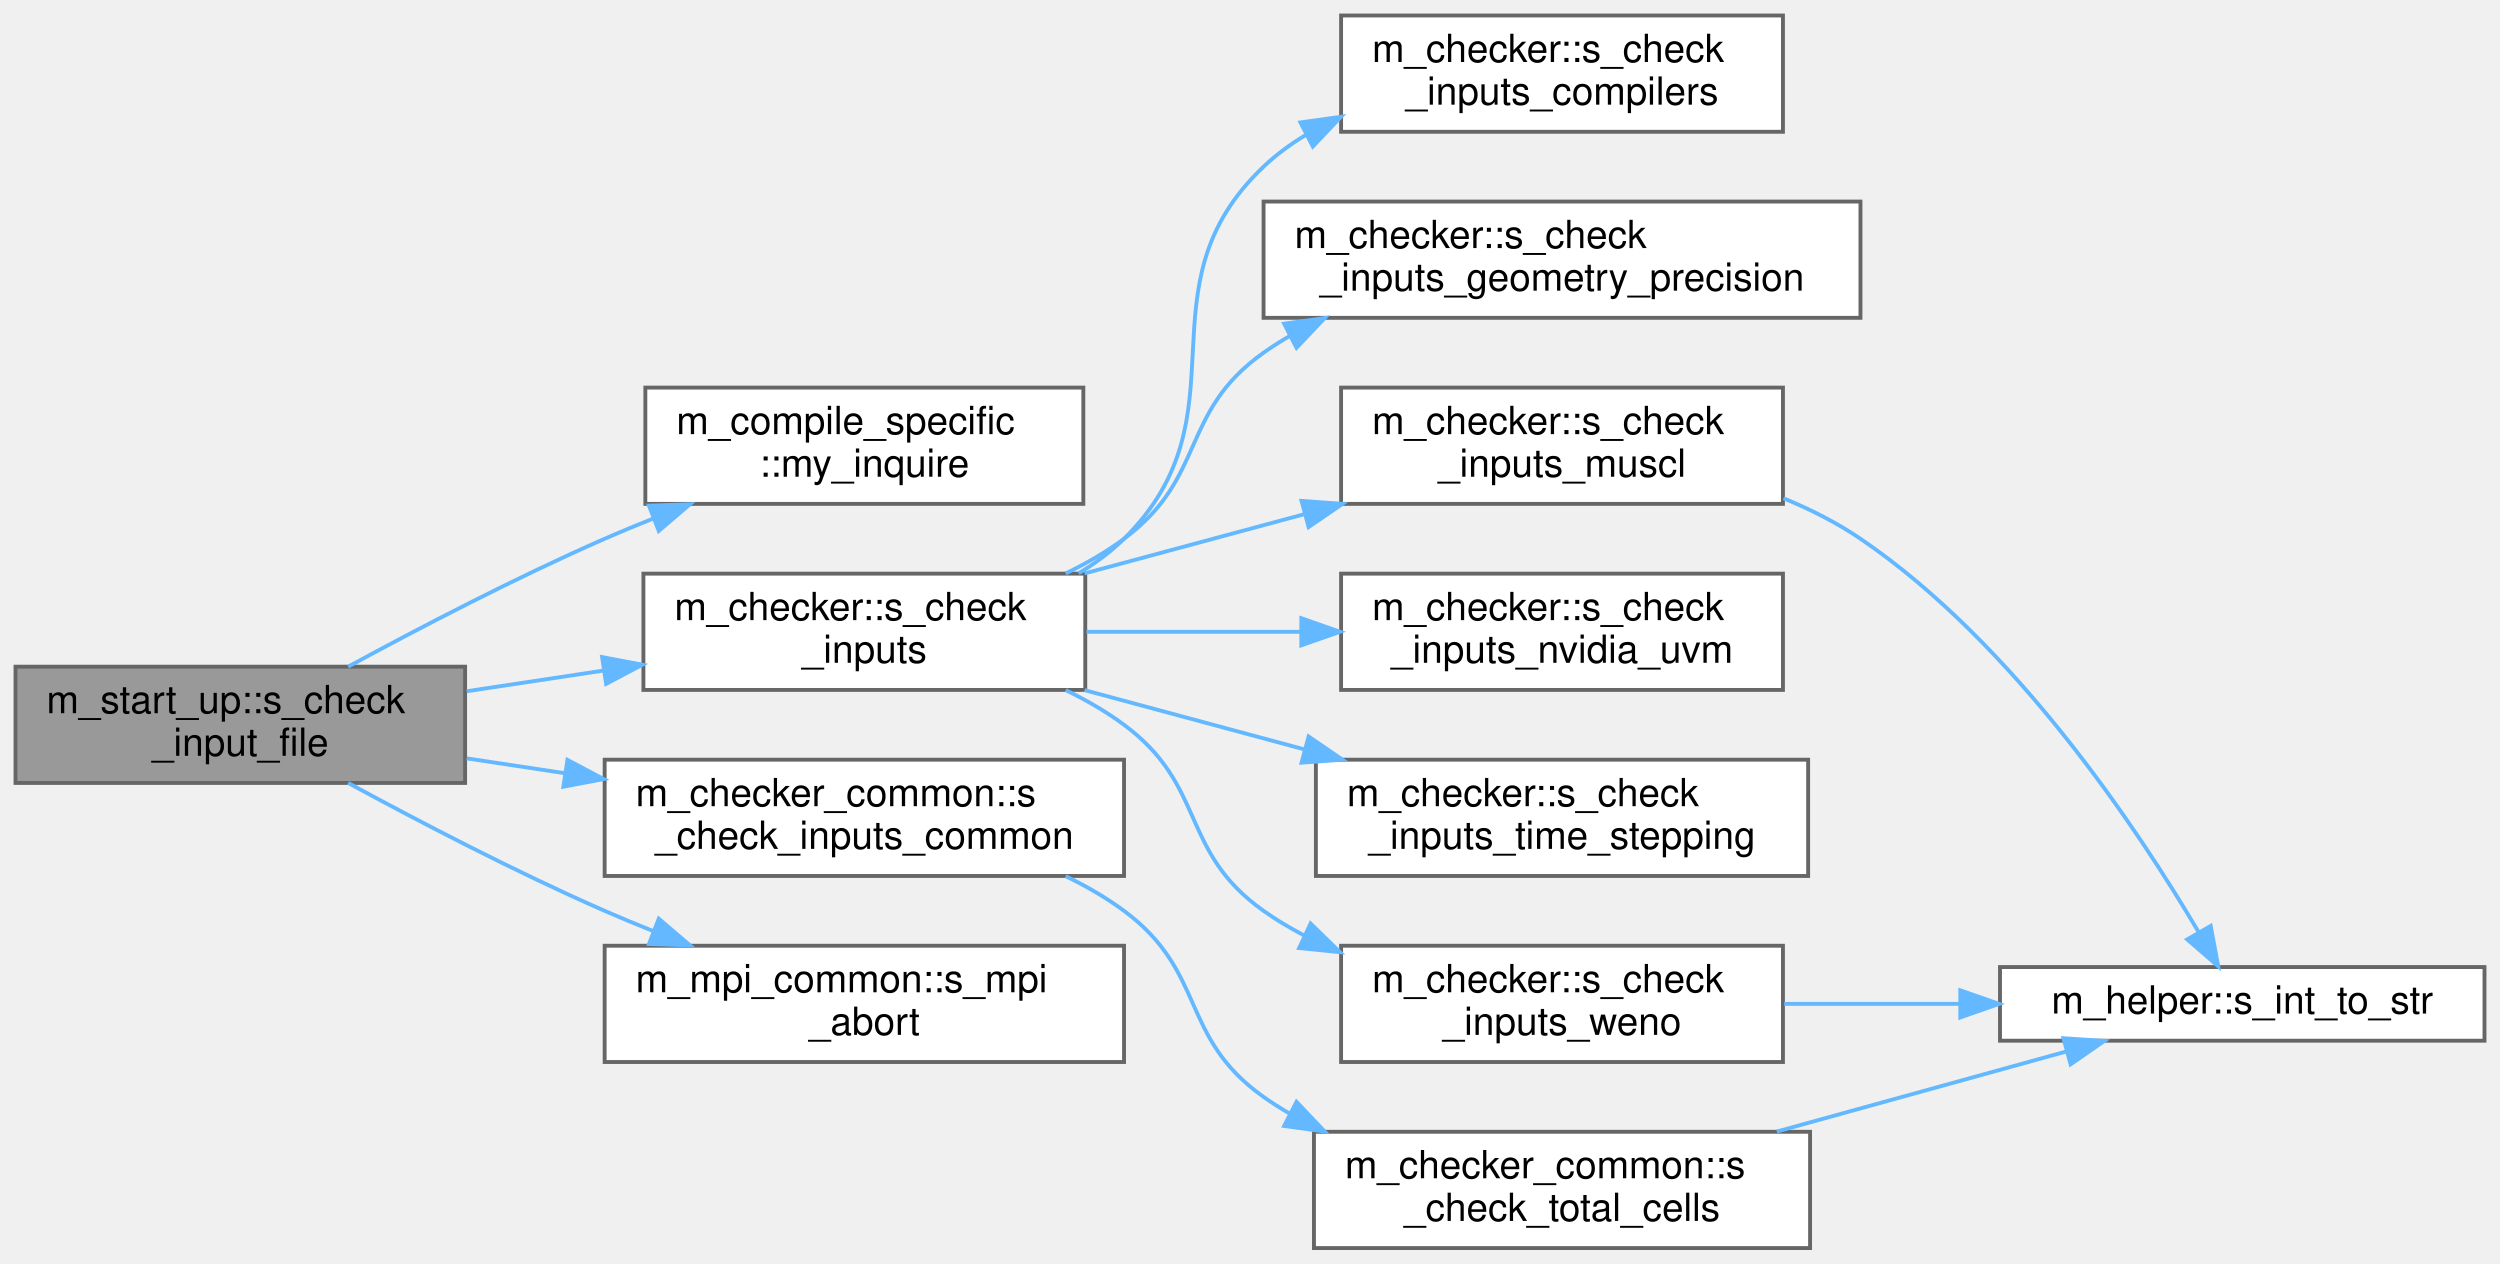
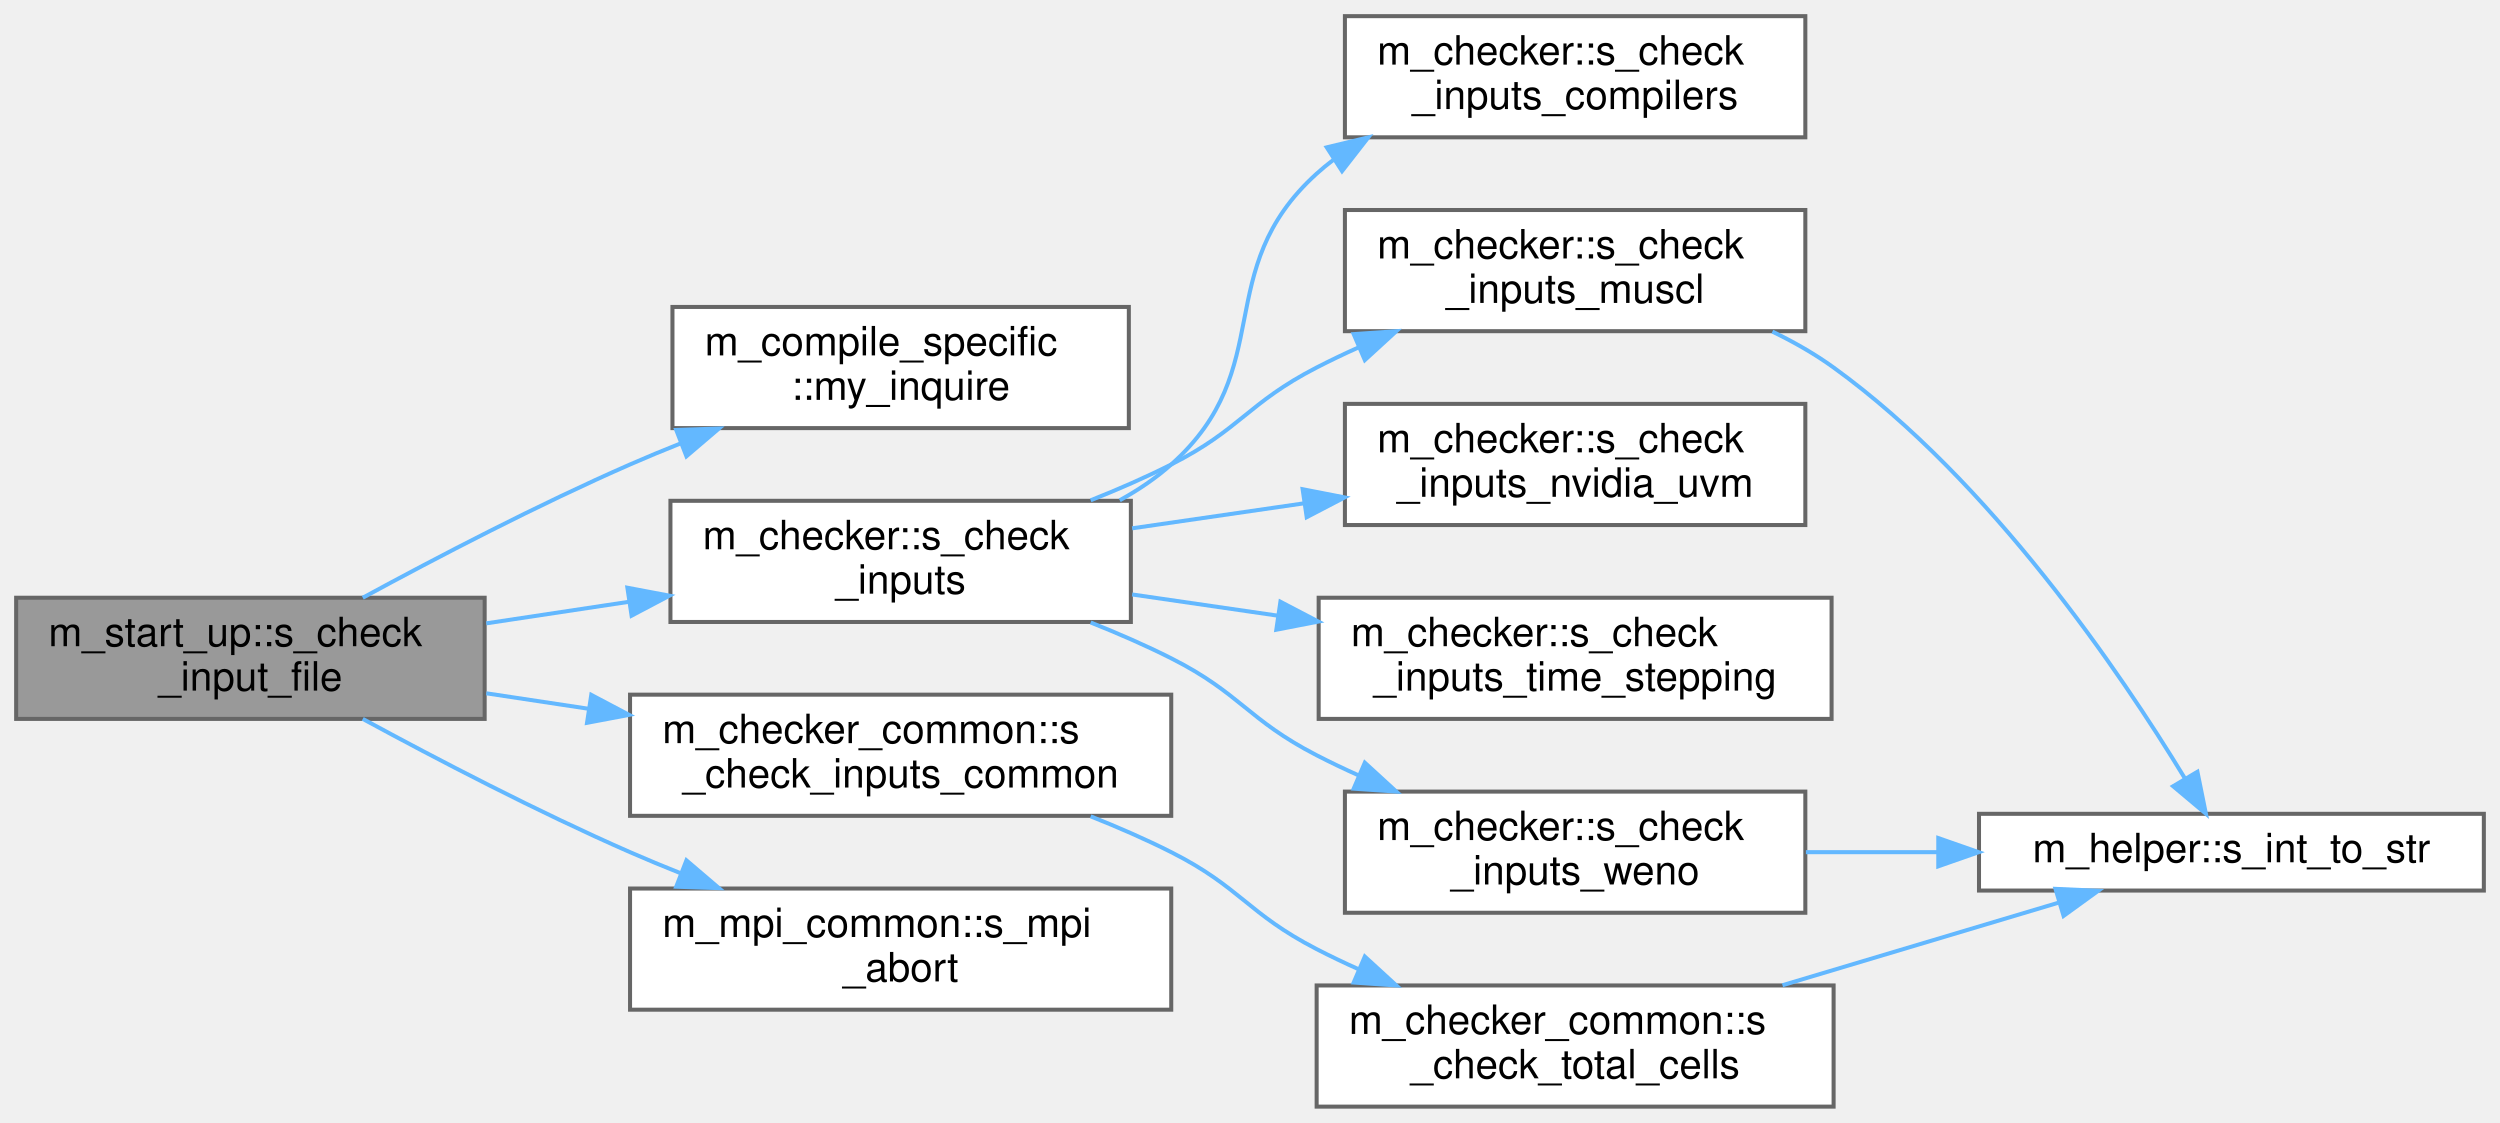
- <svg xmlns="http://www.w3.org/2000/svg" xmlns:xlink="http://www.w3.org/1999/xlink" width="645pt" height="326pt" viewBox="0.00 0.00 645.00 326.00">
-   <g id="graph0" class="graph" transform="scale(1 1) rotate(0) translate(4 322)">
+ <svg xmlns="http://www.w3.org/2000/svg" xmlns:xlink="http://www.w3.org/1999/xlink" width="619pt" height="278pt" viewBox="0.00 0.00 619.00 278.00">
+   <g id="graph0" class="graph" transform="scale(1 1) rotate(0) translate(4 274)">
    <g id="Node000001" class="node">
      <g id="a_Node000001">
        <a xlink:title="The goal of this procedure is to verify that each of the user provided inputs is valid and that their...">
-           <polygon fill="#999999" stroke="#666666" points="116,-150 0,-150 0,-120 116,-120 116,-150" />
-           <text text-anchor="start" x="8" y="-138" font-family="Helvetica,sans-Serif" font-size="10.00">m_start_up::s_check</text>
-           <text text-anchor="middle" x="58" y="-127" font-family="Helvetica,sans-Serif" font-size="10.00">_input_file</text>
+           <polygon fill="#999999" stroke="#666666" points="116,-126 0,-126 0,-96 116,-96 116,-126" />
+           <text text-anchor="start" x="8" y="-114" font-family="Helvetica,sans-Serif" font-size="10.00">m_start_up::s_check</text>
+           <text text-anchor="middle" x="58" y="-103" font-family="Helvetica,sans-Serif" font-size="10.00">_input_file</text>
        </a>
      </g>
    </g>
    <g id="Node000002" class="node">
      <g id="a_Node000002">
        <a xlink:href="namespacem__compile__specific.html#a9cf8c029e502931415929734c03f340d" target="_top" xlink:title="Inquires on the existence of a directory.">
-           <polygon fill="white" stroke="#666666" points="275.5,-222 162.5,-222 162.5,-192 275.5,-192 275.5,-222" />
-           <text text-anchor="start" x="170.5" y="-210" font-family="Helvetica,sans-Serif" font-size="10.00">m_compile_specific</text>
-           <text text-anchor="middle" x="219" y="-199" font-family="Helvetica,sans-Serif" font-size="10.00">::my_inquire</text>
+           <polygon fill="white" stroke="#666666" points="275.5,-198 162.5,-198 162.5,-168 275.5,-168 275.5,-198" />
+           <text text-anchor="start" x="170.5" y="-186" font-family="Helvetica,sans-Serif" font-size="10.00">m_compile_specific</text>
+           <text text-anchor="middle" x="219" y="-175" font-family="Helvetica,sans-Serif" font-size="10.00">::my_inquire</text>
        </a>
      </g>
    </g>
    <g id="edge1_Node000001_Node000002" class="edge">
      <g id="a_edge1_Node000001_Node000002">
        <a xlink:title=" ">
-           <path fill="none" stroke="#63b8ff" d="M85.82,-150C104.17,-159.97 129.2,-173.02 152,-183 156.07,-184.78 160.31,-186.54 164.61,-188.25" />
-           <polygon fill="#63b8ff" stroke="#63b8ff" points="163.43,-191.55 174.02,-191.9 165.96,-185.02 163.43,-191.55" />
+           <path fill="none" stroke="#63b8ff" d="M85.82,-126C104.17,-135.97 129.2,-149.02 152,-159 156.07,-160.78 160.31,-162.54 164.61,-164.25" />
+           <polygon fill="#63b8ff" stroke="#63b8ff" points="163.43,-167.55 174.02,-167.9 165.96,-161.02 163.43,-167.55" />
        </a>
      </g>
    </g>
    <g id="Node000003" class="node">
      <g id="a_Node000003">
        <a xlink:href="namespacem__checker.html#a214e05cb46bc7c3e0dbe55fdc433c072" target="_top" xlink:title="Checks compatibility of parameters in the input file. Used by the simulation stage.">
-           <polygon fill="white" stroke="#666666" points="276,-174 162,-174 162,-144 276,-144 276,-174" />
-           <text text-anchor="start" x="170" y="-162" font-family="Helvetica,sans-Serif" font-size="10.00">m_checker::s_check</text>
-           <text text-anchor="middle" x="219" y="-151" font-family="Helvetica,sans-Serif" font-size="10.00">_inputs</text>
+           <polygon fill="white" stroke="#666666" points="276,-150 162,-150 162,-120 276,-120 276,-150" />
+           <text text-anchor="start" x="170" y="-138" font-family="Helvetica,sans-Serif" font-size="10.00">m_checker::s_check</text>
+           <text text-anchor="middle" x="219" y="-127" font-family="Helvetica,sans-Serif" font-size="10.00">_inputs</text>
        </a>
      </g>
    </g>
    <g id="edge2_Node000001_Node000003" class="edge">
      <g id="a_edge2_Node000001_Node000003">
        <a xlink:title=" ">
-           <path fill="none" stroke="#63b8ff" d="M116.4,-143.66C127.82,-145.39 139.9,-147.21 151.6,-148.98" />
-           <polygon fill="#63b8ff" stroke="#63b8ff" points="151.34,-152.48 161.75,-150.51 152.38,-145.56 151.34,-152.48" />
-         </a>
-       </g>
-     </g>
-     <g id="Node000011" class="node">
-       <g id="a_Node000011">
+           <path fill="none" stroke="#63b8ff" d="M116.4,-119.66C127.82,-121.39 139.9,-123.21 151.6,-124.98" />
+           <polygon fill="#63b8ff" stroke="#63b8ff" points="151.34,-128.48 161.75,-126.51 152.38,-121.56 151.34,-128.48" />
+         </a>
+       </g>
+     </g>
+     <g id="Node000010" class="node">
+       <g id="a_Node000010">
        <a xlink:href="namespacem__checker__common.html#a37b5025d5e6ffafc4cb5f417387c21b8" target="_top" xlink:title="Checks compatibility of parameters in the input file. Used by all three stages.">
-           <polygon fill="white" stroke="#666666" points="286,-126 152,-126 152,-96 286,-96 286,-126" />
-           <text text-anchor="start" x="160" y="-114" font-family="Helvetica,sans-Serif" font-size="10.00">m_checker_common::s</text>
-           <text text-anchor="middle" x="219" y="-103" font-family="Helvetica,sans-Serif" font-size="10.00">_check_inputs_common</text>
-         </a>
-       </g>
-     </g>
-     <g id="edge11_Node000001_Node000011" class="edge">
-       <g id="a_edge11_Node000001_Node000011">
-         <a xlink:title=" ">
-           <path fill="none" stroke="#63b8ff" d="M116.4,-126.34C124.65,-125.09 133.24,-123.79 141.78,-122.5" />
-           <polygon fill="#63b8ff" stroke="#63b8ff" points="142.4,-125.95 151.76,-121 141.35,-119.03 142.4,-125.95" />
-         </a>
-       </g>
-     </g>
-     <g id="Node000013" class="node">
-       <g id="a_Node000013">
+           <polygon fill="white" stroke="#666666" points="286,-102 152,-102 152,-72 286,-72 286,-102" />
+           <text text-anchor="start" x="160" y="-90" font-family="Helvetica,sans-Serif" font-size="10.00">m_checker_common::s</text>
+           <text text-anchor="middle" x="219" y="-79" font-family="Helvetica,sans-Serif" font-size="10.00">_check_inputs_common</text>
+         </a>
+       </g>
+     </g>
+     <g id="edge10_Node000001_Node000010" class="edge">
+       <g id="a_edge10_Node000001_Node000010">
+         <a xlink:title=" ">
+           <path fill="none" stroke="#63b8ff" d="M116.4,-102.34C124.65,-101.09 133.24,-99.79 141.78,-98.5" />
+           <polygon fill="#63b8ff" stroke="#63b8ff" points="142.4,-101.95 151.76,-97 141.35,-95.03 142.4,-101.95" />
+         </a>
+       </g>
+     </g>
+     <g id="Node000012" class="node">
+       <g id="a_Node000012">
        <a xlink:href="namespacem__mpi__common.html#a04cfc0bdb377a0ce2f9fd478e4bb3807" target="_top" xlink:title="The subroutine terminates the MPI execution environment.">
-           <polygon fill="white" stroke="#666666" points="286,-78 152,-78 152,-48 286,-48 286,-78" />
-           <text text-anchor="start" x="160" y="-66" font-family="Helvetica,sans-Serif" font-size="10.00">m_mpi_common::s_mpi</text>
-           <text text-anchor="middle" x="219" y="-55" font-family="Helvetica,sans-Serif" font-size="10.00">_abort</text>
-         </a>
-       </g>
-     </g>
-     <g id="edge14_Node000001_Node000013" class="edge">
-       <g id="a_edge14_Node000001_Node000013">
-         <a xlink:title=" ">
-           <path fill="none" stroke="#63b8ff" d="M85.82,-120C104.17,-110.03 129.2,-96.98 152,-87 156.07,-85.22 160.31,-83.46 164.61,-81.75" />
-           <polygon fill="#63b8ff" stroke="#63b8ff" points="165.96,-84.98 174.02,-78.1 163.43,-78.45 165.96,-84.98" />
+           <polygon fill="white" stroke="#666666" points="286,-54 152,-54 152,-24 286,-24 286,-54" />
+           <text text-anchor="start" x="160" y="-42" font-family="Helvetica,sans-Serif" font-size="10.00">m_mpi_common::s_mpi</text>
+           <text text-anchor="middle" x="219" y="-31" font-family="Helvetica,sans-Serif" font-size="10.00">_abort</text>
+         </a>
+       </g>
+     </g>
+     <g id="edge13_Node000001_Node000012" class="edge">
+       <g id="a_edge13_Node000001_Node000012">
+         <a xlink:title=" ">
+           <path fill="none" stroke="#63b8ff" d="M85.82,-96C104.17,-86.03 129.2,-72.98 152,-63 156.07,-61.22 160.31,-59.46 164.61,-57.75" />
+           <polygon fill="#63b8ff" stroke="#63b8ff" points="165.96,-60.98 174.02,-54.1 163.43,-54.45 165.96,-60.98" />
        </a>
      </g>
    </g>
    <g id="Node000004" class="node">
      <g id="a_Node000004">
        <a xlink:href="namespacem__checker.html#aae9a516509d46e5ac36d150bb75254f2" target="_top" xlink:title="Checks constraints on compiler options.">
-           <polygon fill="white" stroke="#666666" points="456,-318 342,-318 342,-288 456,-288 456,-318" />
-           <text text-anchor="start" x="350" y="-306" font-family="Helvetica,sans-Serif" font-size="10.00">m_checker::s_check</text>
-           <text text-anchor="middle" x="399" y="-295" font-family="Helvetica,sans-Serif" font-size="10.00">_inputs_compilers</text>
+           <polygon fill="white" stroke="#666666" points="443,-270 329,-270 329,-240 443,-240 443,-270" />
+           <text text-anchor="start" x="337" y="-258" font-family="Helvetica,sans-Serif" font-size="10.00">m_checker::s_check</text>
+           <text text-anchor="middle" x="386" y="-247" font-family="Helvetica,sans-Serif" font-size="10.00">_inputs_compilers</text>
        </a>
      </g>
    </g>
    <g id="edge3_Node000003_Node000004" class="edge">
      <g id="a_edge3_Node000003_Node000004">
        <a xlink:title=" ">
-           <path fill="none" stroke="#63b8ff" d="M274.27,-174.1C278.54,-176.62 282.53,-179.57 286,-183 318.38,-215.06 288.94,-247.64 322,-279 325.31,-282.14 329.02,-284.87 332.99,-287.24" />
-           <polygon fill="#63b8ff" stroke="#63b8ff" points="331.51,-290.41 342,-291.88 334.71,-284.19 331.51,-290.41" />
+           <path fill="none" stroke="#63b8ff" d="M273.24,-150.13C277.83,-152.66 282.18,-155.59 286,-159 312.71,-182.8 295.47,-206.99 322,-231 323.31,-232.19 324.69,-233.32 326.12,-234.4" />
+           <polygon fill="#63b8ff" stroke="#63b8ff" points="324.5,-237.52 334.8,-239.99 328.29,-231.63 324.5,-237.52" />
        </a>
      </g>
    </g>
    <g id="Node000005" class="node">
      <g id="a_Node000005">
-         <a xlink:href="namespacem__checker.html#aa69f6c9d17c37cfcbe580aaa9b1aa864" target="_top" xlink:title="Checks constraints on geometry and precision.">
-           <polygon fill="white" stroke="#666666" points="476,-270 322,-270 322,-240 476,-240 476,-270" />
-           <text text-anchor="start" x="330" y="-258" font-family="Helvetica,sans-Serif" font-size="10.00">m_checker::s_check</text>
-           <text text-anchor="middle" x="399" y="-247" font-family="Helvetica,sans-Serif" font-size="10.00">_inputs_geometry_precision</text>
+         <a xlink:href="namespacem__checker.html#a96654b50668ae39c0b9eca1426a3fe56" target="_top" xlink:title="Validates that the grid resolution is sufficient for the MUSCL reconstruction order.">
+           <polygon fill="white" stroke="#666666" points="443,-222 329,-222 329,-192 443,-192 443,-222" />
+           <text text-anchor="start" x="337" y="-210" font-family="Helvetica,sans-Serif" font-size="10.00">m_checker::s_check</text>
+           <text text-anchor="middle" x="386" y="-199" font-family="Helvetica,sans-Serif" font-size="10.00">_inputs_muscl</text>
        </a>
      </g>
    </g>
    <g id="edge4_Node000003_Node000005" class="edge">
      <g id="a_edge4_Node000003_Node000005">
        <a xlink:title=" ">
-           <path fill="none" stroke="#63b8ff" d="M270.94,-174.05C276.26,-176.62 281.4,-179.59 286,-183 307.42,-198.88 300.24,-215.58 322,-231 324.12,-232.51 326.35,-233.92 328.64,-235.25" />
-           <polygon fill="#63b8ff" stroke="#63b8ff" points="327.3,-238.49 337.79,-239.95 330.5,-232.27 327.3,-238.49" />
+           <path fill="none" stroke="#63b8ff" d="M266.05,-150.13C272.85,-152.83 279.69,-155.81 286,-159 303.16,-167.68 304.91,-174.19 322,-183 325.32,-184.71 328.78,-186.37 332.31,-187.95" />
+           <polygon fill="#63b8ff" stroke="#63b8ff" points="331.17,-191.27 341.74,-192 333.93,-184.84 331.17,-191.27" />
+         </a>
+       </g>
+     </g>
+     <g id="Node000007" class="node">
+       <g id="a_Node000007">
+         <a xlink:href="namespacem__checker.html#aceda94ae9a006496d062f1e764db5b67" target="_top" xlink:title=" ">
+           <polygon fill="white" stroke="#666666" points="443,-174 329,-174 329,-144 443,-144 443,-174" />
+           <text text-anchor="start" x="337" y="-162" font-family="Helvetica,sans-Serif" font-size="10.00">m_checker::s_check</text>
+           <text text-anchor="middle" x="386" y="-151" font-family="Helvetica,sans-Serif" font-size="10.00">_inputs_nvidia_uvm</text>
+         </a>
+       </g>
+     </g>
+     <g id="edge6_Node000003_Node000007" class="edge">
+       <g id="a_edge6_Node000003_Node000007">
+         <a xlink:title=" ">
+           <path fill="none" stroke="#63b8ff" d="M276.32,-143.19C289.99,-145.18 304.74,-147.33 318.82,-149.37" />
+           <polygon fill="#63b8ff" stroke="#63b8ff" points="318.53,-152.87 328.93,-150.84 319.54,-145.94 318.53,-152.87" />
+         </a>
+       </g>
+     </g>
+     <g id="Node000008" class="node">
+       <g id="a_Node000008">
+         <a xlink:href="namespacem__checker.html#a2bee59c2049ad8165e2788175b6cd030" target="_top" xlink:title="Checks constraints on time stepping parameters.">
+           <polygon fill="white" stroke="#666666" points="449.5,-126 322.5,-126 322.5,-96 449.5,-96 449.5,-126" />
+           <text text-anchor="start" x="330.5" y="-114" font-family="Helvetica,sans-Serif" font-size="10.00">m_checker::s_check</text>
+           <text text-anchor="middle" x="386" y="-103" font-family="Helvetica,sans-Serif" font-size="10.00">_inputs_time_stepping</text>
+         </a>
+       </g>
+     </g>
+     <g id="edge7_Node000003_Node000008" class="edge">
+       <g id="a_edge7_Node000003_Node000008">
+         <a xlink:title=" ">
+           <path fill="none" stroke="#63b8ff" d="M276.32,-126.81C287.92,-125.12 300.29,-123.32 312.37,-121.56" />
+           <polygon fill="#63b8ff" stroke="#63b8ff" points="313.03,-125.01 322.42,-120.1 312.02,-118.08 313.03,-125.01" />
+         </a>
+       </g>
+     </g>
+     <g id="Node000009" class="node">
+       <g id="a_Node000009">
+         <a xlink:href="namespacem__checker.html#a8abd19271bbd3a0d8a4b445f1e7dba57" target="_top" xlink:title="Checks constraints on WENO scheme parameters.">
+           <polygon fill="white" stroke="#666666" points="443,-78 329,-78 329,-48 443,-48 443,-78" />
+           <text text-anchor="start" x="337" y="-66" font-family="Helvetica,sans-Serif" font-size="10.00">m_checker::s_check</text>
+           <text text-anchor="middle" x="386" y="-55" font-family="Helvetica,sans-Serif" font-size="10.00">_inputs_weno</text>
+         </a>
+       </g>
+     </g>
+     <g id="edge8_Node000003_Node000009" class="edge">
+       <g id="a_edge8_Node000003_Node000009">
+         <a xlink:title=" ">
+           <path fill="none" stroke="#63b8ff" d="M266.05,-119.87C272.85,-117.17 279.69,-114.19 286,-111 303.16,-102.32 304.91,-95.81 322,-87 325.32,-85.29 328.78,-83.63 332.31,-82.05" />
+           <polygon fill="#63b8ff" stroke="#63b8ff" points="333.93,-85.16 341.74,-78 331.17,-78.73 333.93,-85.16" />
        </a>
      </g>
    </g>
    <g id="Node000006" class="node">
      <g id="a_Node000006">
-         <a xlink:href="namespacem__checker.html#a96654b50668ae39c0b9eca1426a3fe56" target="_top" xlink:title="Validates that the grid resolution is sufficient for the MUSCL reconstruction order.">
-           <polygon fill="white" stroke="#666666" points="456,-222 342,-222 342,-192 456,-192 456,-222" />
-           <text text-anchor="start" x="350" y="-210" font-family="Helvetica,sans-Serif" font-size="10.00">m_checker::s_check</text>
-           <text text-anchor="middle" x="399" y="-199" font-family="Helvetica,sans-Serif" font-size="10.00">_inputs_muscl</text>
-         </a>
-       </g>
-     </g>
-     <g id="edge5_Node000003_Node000006" class="edge">
-       <g id="a_edge5_Node000003_Node000006">
-         <a xlink:title=" ">
-           <path fill="none" stroke="#63b8ff" d="M275.83,-174.06C293.81,-178.9 313.89,-184.32 332.5,-189.34" />
-           <polygon fill="#63b8ff" stroke="#63b8ff" points="331.8,-192.77 342.37,-192 333.62,-186.01 331.8,-192.77" />
-         </a>
-       </g>
-     </g>
-     <g id="Node000008" class="node">
-       <g id="a_Node000008">
-         <a xlink:href="namespacem__checker.html#aceda94ae9a006496d062f1e764db5b67" target="_top" xlink:title=" ">
-           <polygon fill="white" stroke="#666666" points="456,-174 342,-174 342,-144 456,-144 456,-174" />
-           <text text-anchor="start" x="350" y="-162" font-family="Helvetica,sans-Serif" font-size="10.00">m_checker::s_check</text>
-           <text text-anchor="middle" x="399" y="-151" font-family="Helvetica,sans-Serif" font-size="10.00">_inputs_nvidia_uvm</text>
-         </a>
-       </g>
-     </g>
-     <g id="edge7_Node000003_Node000008" class="edge">
-       <g id="a_edge7_Node000003_Node000008">
-         <a xlink:title=" ">
-           <path fill="none" stroke="#63b8ff" d="M276.32,-159C293.86,-159 313.36,-159 331.52,-159" />
-           <polygon fill="#63b8ff" stroke="#63b8ff" points="331.74,-162.5 341.74,-159 331.74,-155.5 331.74,-162.5" />
-         </a>
-       </g>
-     </g>
-     <g id="Node000009" class="node">
-       <g id="a_Node000009">
-         <a xlink:href="namespacem__checker.html#a2bee59c2049ad8165e2788175b6cd030" target="_top" xlink:title="Checks constraints on time stepping parameters.">
-           <polygon fill="white" stroke="#666666" points="462.5,-126 335.5,-126 335.5,-96 462.5,-96 462.5,-126" />
-           <text text-anchor="start" x="343.5" y="-114" font-family="Helvetica,sans-Serif" font-size="10.00">m_checker::s_check</text>
-           <text text-anchor="middle" x="399" y="-103" font-family="Helvetica,sans-Serif" font-size="10.00">_inputs_time_stepping</text>
-         </a>
-       </g>
-     </g>
-     <g id="edge8_Node000003_Node000009" class="edge">
-       <g id="a_edge8_Node000003_Node000009">
-         <a xlink:title=" ">
-           <path fill="none" stroke="#63b8ff" d="M275.83,-143.94C293.81,-139.1 313.89,-133.68 332.5,-128.66" />
-           <polygon fill="#63b8ff" stroke="#63b8ff" points="333.62,-131.99 342.37,-126 331.8,-125.23 333.62,-131.99" />
-         </a>
-       </g>
-     </g>
-     <g id="Node000010" class="node">
-       <g id="a_Node000010">
-         <a xlink:href="namespacem__checker.html#a8abd19271bbd3a0d8a4b445f1e7dba57" target="_top" xlink:title="Checks constraints on WENO scheme parameters.">
-           <polygon fill="white" stroke="#666666" points="456,-78 342,-78 342,-48 456,-48 456,-78" />
-           <text text-anchor="start" x="350" y="-66" font-family="Helvetica,sans-Serif" font-size="10.00">m_checker::s_check</text>
-           <text text-anchor="middle" x="399" y="-55" font-family="Helvetica,sans-Serif" font-size="10.00">_inputs_weno</text>
-         </a>
-       </g>
-     </g>
-     <g id="edge9_Node000003_Node000010" class="edge">
-       <g id="a_edge9_Node000003_Node000010">
-         <a xlink:title=" ">
-           <path fill="none" stroke="#63b8ff" d="M270.94,-143.95C276.26,-141.38 281.4,-138.41 286,-135 307.42,-119.12 300.24,-102.42 322,-87 325.27,-84.68 328.78,-82.58 332.42,-80.68" />
-           <polygon fill="#63b8ff" stroke="#63b8ff" points="334.13,-83.74 341.71,-76.34 331.17,-77.4 334.13,-83.74" />
-         </a>
-       </g>
-     </g>
-     <g id="Node000007" class="node">
-       <g id="a_Node000007">
        <a xlink:href="namespacem__helper.html#afd343d70a36c65cb7be86a183aa594ac" target="_top" xlink:title="Converts an integer to its trimmed string representation.">
-           <polygon fill="white" stroke="#666666" points="637,-72.5 512,-72.5 512,-53.5 637,-53.5 637,-72.5" />
-           <text text-anchor="middle" x="574.5" y="-60.5" font-family="Helvetica,sans-Serif" font-size="10.00">m_helper::s_int_to_str</text>
-         </a>
-       </g>
-     </g>
-     <g id="edge6_Node000006_Node000007" class="edge">
-       <g id="a_edge6_Node000006_Node000007">
-         <a xlink:title=" ">
-           <path fill="none" stroke="#63b8ff" d="M456.14,-193.44C463.13,-190.57 469.94,-187.12 476,-183 515.76,-155.96 547.61,-108.02 563.16,-81.65" />
-           <polygon fill="#63b8ff" stroke="#63b8ff" points="566.36,-83.11 568.3,-72.7 560.29,-79.63 566.36,-83.11" />
-         </a>
-       </g>
-     </g>
-     <g id="edge10_Node000010_Node000007" class="edge">
-       <g id="a_edge10_Node000010_Node000007">
-         <a xlink:title=" ">
-           <path fill="none" stroke="#63b8ff" d="M456.33,-63C470.72,-63 486.39,-63 501.45,-63" />
-           <polygon fill="#63b8ff" stroke="#63b8ff" points="501.76,-66.5 511.76,-63 501.76,-59.5 501.76,-66.5" />
-         </a>
-       </g>
-     </g>
-     <g id="Node000012" class="node">
-       <g id="a_Node000012">
+           <polygon fill="white" stroke="#666666" points="611,-72.5 486,-72.5 486,-53.5 611,-53.5 611,-72.5" />
+           <text text-anchor="middle" x="548.5" y="-60.5" font-family="Helvetica,sans-Serif" font-size="10.00">m_helper::s_int_to_str</text>
+         </a>
+       </g>
+     </g>
+     <g id="edge5_Node000005_Node000006" class="edge">
+       <g id="a_edge5_Node000005_Node000006">
+         <a xlink:title=" ">
+           <path fill="none" stroke="#63b8ff" d="M434.84,-191.89C440.18,-189.32 445.35,-186.36 450,-183 488.96,-154.82 521.13,-107.33 536.94,-81.34" />
+           <polygon fill="#63b8ff" stroke="#63b8ff" points="540.08,-82.91 542.18,-72.52 534.06,-79.33 540.08,-82.91" />
+         </a>
+       </g>
+     </g>
+     <g id="edge9_Node000009_Node000006" class="edge">
+       <g id="a_edge9_Node000009_Node000006">
+         <a xlink:title=" ">
+           <path fill="none" stroke="#63b8ff" d="M443.14,-63C453.72,-63 464.93,-63 475.92,-63" />
+           <polygon fill="#63b8ff" stroke="#63b8ff" points="475.92,-66.5 485.92,-63 475.92,-59.5 475.92,-66.5" />
+         </a>
+       </g>
+     </g>
+     <g id="Node000011" class="node">
+       <g id="a_Node000011">
        <a xlink:href="namespacem__checker__common.html#abf7ee76feb76e0dfa1301860374be234" target="_top" xlink:title="Verifies that the total number of grid cells meets the minimum required by the number of dimensions a...">
-           <polygon fill="white" stroke="#666666" points="463,-30 335,-30 335,0 463,0 463,-30" />
-           <text text-anchor="start" x="343" y="-18" font-family="Helvetica,sans-Serif" font-size="10.00">m_checker_common::s</text>
-           <text text-anchor="middle" x="399" y="-7" font-family="Helvetica,sans-Serif" font-size="10.00">_check_total_cells</text>
-         </a>
-       </g>
-     </g>
-     <g id="edge12_Node000011_Node000012" class="edge">
-       <g id="a_edge12_Node000011_Node000012">
-         <a xlink:title=" ">
-           <path fill="none" stroke="#63b8ff" d="M270.94,-95.95C276.26,-93.38 281.4,-90.41 286,-87 307.42,-71.12 300.24,-54.42 322,-39 324.12,-37.49 326.35,-36.08 328.64,-34.75" />
-           <polygon fill="#63b8ff" stroke="#63b8ff" points="330.5,-37.73 337.79,-30.05 327.3,-31.51 330.5,-37.73" />
-         </a>
-       </g>
-     </g>
-     <g id="edge13_Node000012_Node000007" class="edge">
-       <g id="a_edge13_Node000012_Node000007">
-         <a xlink:title=" ">
-           <path fill="none" stroke="#63b8ff" d="M454.42,-30.06C478.49,-36.71 506.43,-44.44 529.19,-50.74" />
-           <polygon fill="#63b8ff" stroke="#63b8ff" points="528.36,-54.14 538.93,-53.44 530.22,-47.4 528.36,-54.14" />
+           <polygon fill="white" stroke="#666666" points="450,-30 322,-30 322,0 450,0 450,-30" />
+           <text text-anchor="start" x="330" y="-18" font-family="Helvetica,sans-Serif" font-size="10.00">m_checker_common::s</text>
+           <text text-anchor="middle" x="386" y="-7" font-family="Helvetica,sans-Serif" font-size="10.00">_check_total_cells</text>
+         </a>
+       </g>
+     </g>
+     <g id="edge11_Node000010_Node000011" class="edge">
+       <g id="a_edge11_Node000010_Node000011">
+         <a xlink:title=" ">
+           <path fill="none" stroke="#63b8ff" d="M266.05,-71.87C272.85,-69.17 279.69,-66.19 286,-63 303.16,-54.32 304.91,-47.81 322,-39 325.32,-37.29 328.78,-35.63 332.31,-34.05" />
+           <polygon fill="#63b8ff" stroke="#63b8ff" points="333.93,-37.16 341.74,-30 331.17,-30.73 333.93,-37.16" />
+         </a>
+       </g>
+     </g>
+     <g id="edge12_Node000011_Node000006" class="edge">
+       <g id="a_edge12_Node000011_Node000006">
+         <a xlink:title=" ">
+           <path fill="none" stroke="#63b8ff" d="M437.34,-30.06C459.31,-36.62 484.76,-44.24 505.66,-50.49" />
+           <polygon fill="#63b8ff" stroke="#63b8ff" points="504.94,-53.92 515.52,-53.44 506.94,-47.22 504.94,-53.92" />
        </a>
      </g>
    </g>
  </g>
</svg>
